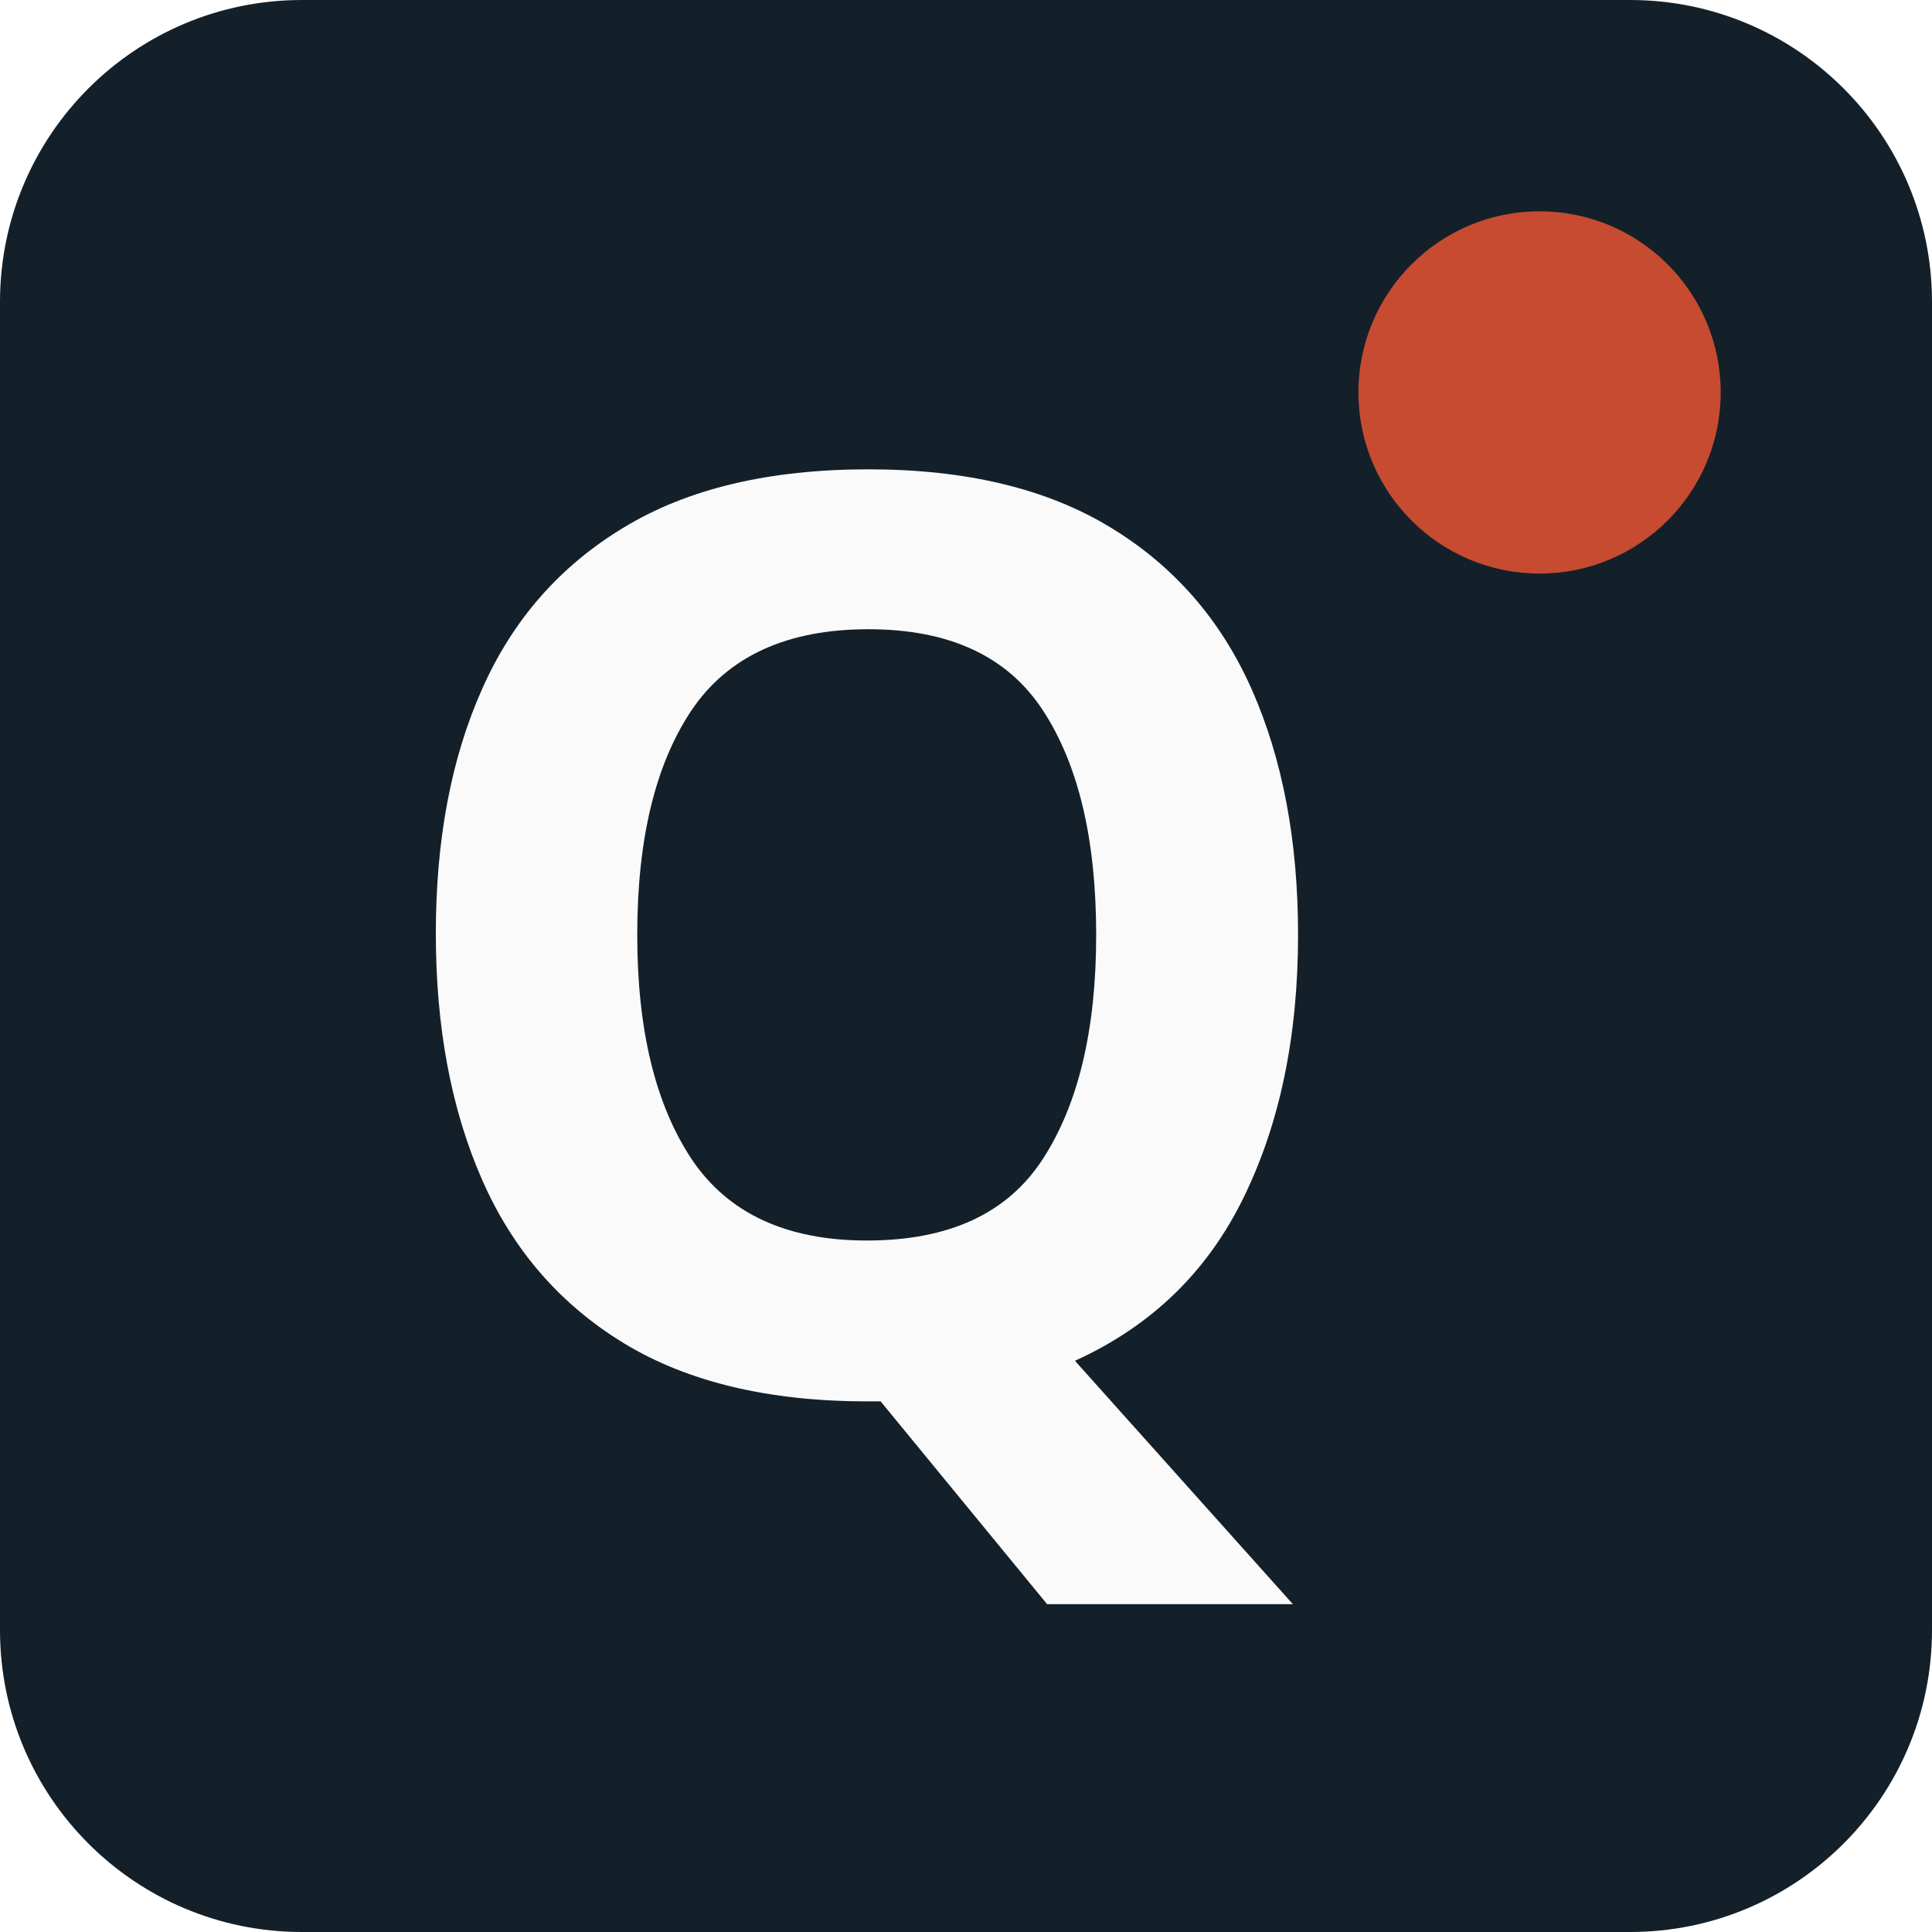
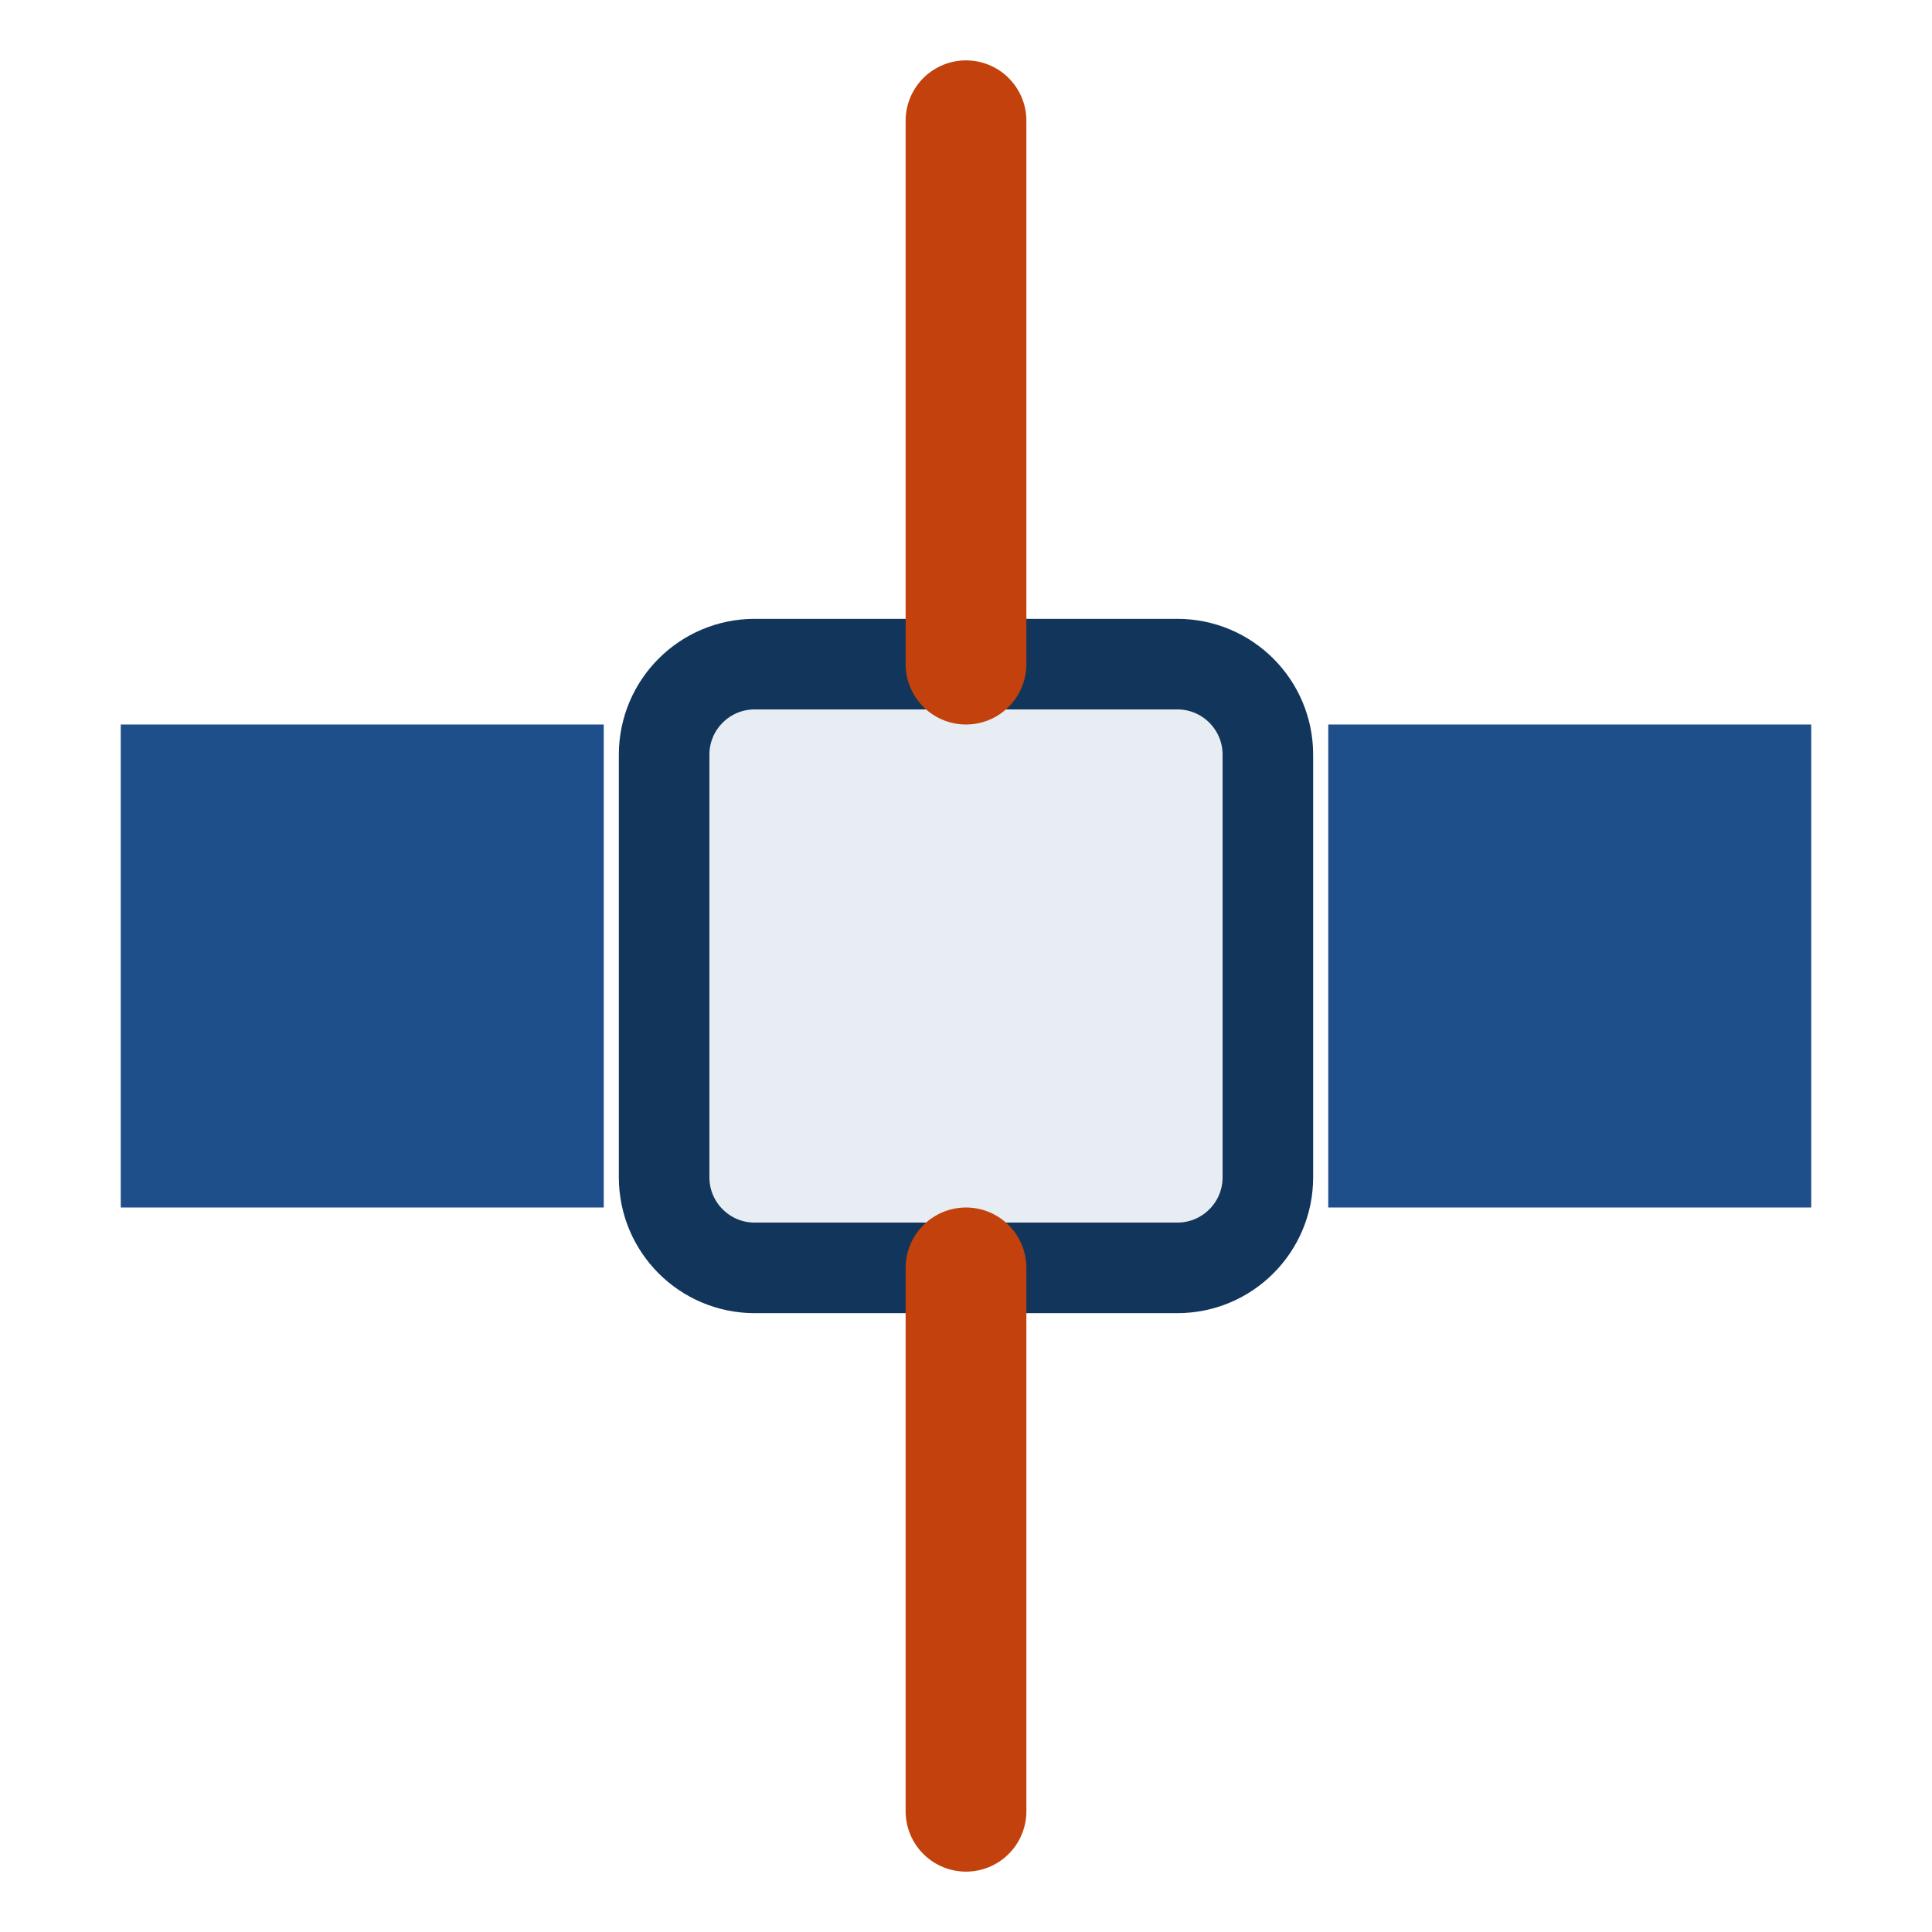
- <svg xmlns="http://www.w3.org/2000/svg" viewBox="0 0 64 64">
-   <rect width="64" height="64" rx="10" fill="#142029" />
-   <text x="12" y="46" font-family="sans-serif" font-size="42" font-weight="700" fill="#fafafa">Q</text>
-   <circle cx="51" cy="13" r="6" fill="#c64b30" />
+ <svg xmlns="http://www.w3.org/2000/svg" viewBox="0 0 32 32">
+   <style>.b{fill:#e8edf3;stroke:#12355b;stroke-width:1.5}.w{fill:#1f4f8a}.a{stroke:#c2410c;stroke-width:2;stroke-linecap:round}
+ @media (prefers-color-scheme:dark){.b{fill:#1b2a3a;stroke:#9cc4f0}.w{fill:#5b8fd0}.a{stroke:#fb923c}}</style>
+   <rect x="11" y="11" width="10" height="10" rx="1.5" class="b" />
+   <rect x="2" y="12" width="8" height="8" class="w" />
+   <rect x="22" y="12" width="8" height="8" class="w" />
+   <path d="M16 21v9M16 11V2" class="a" />
</svg>
